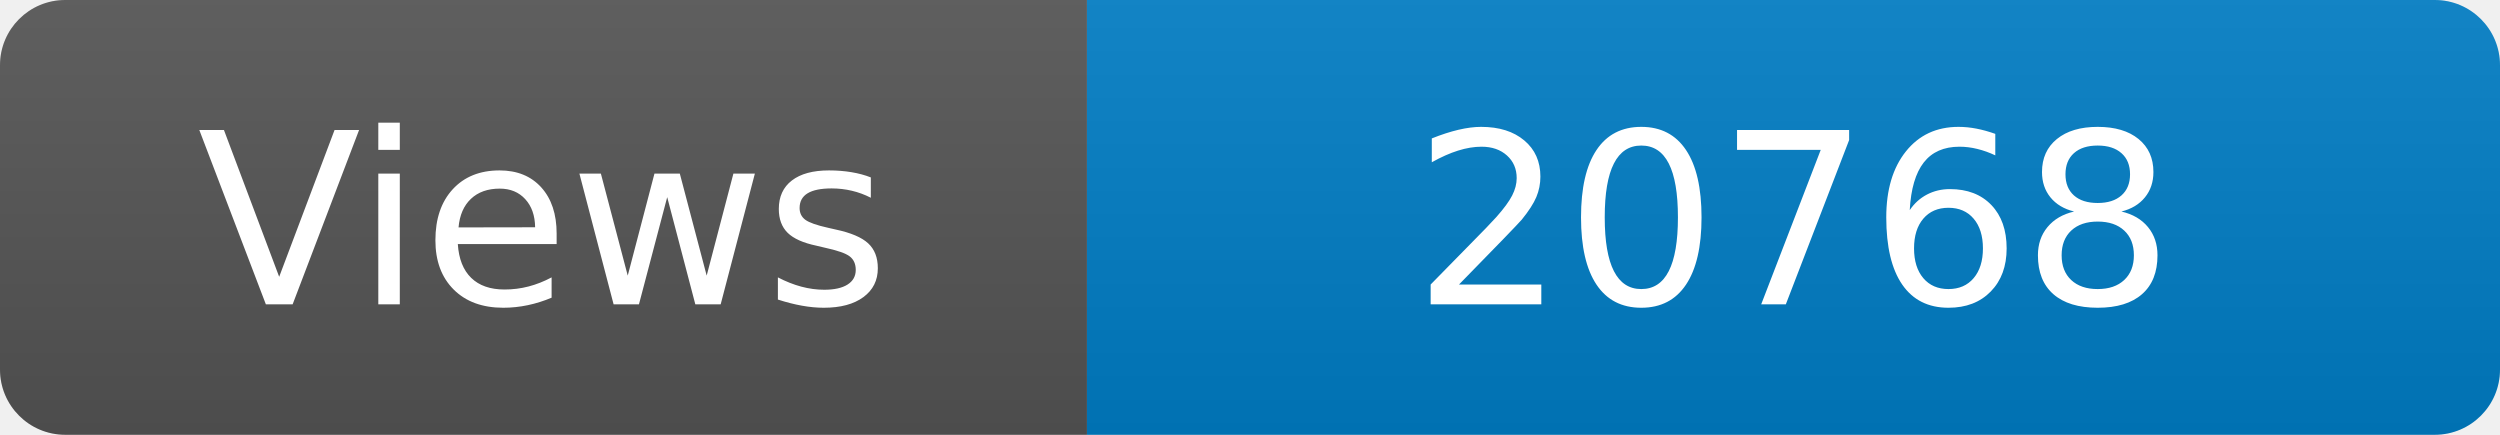
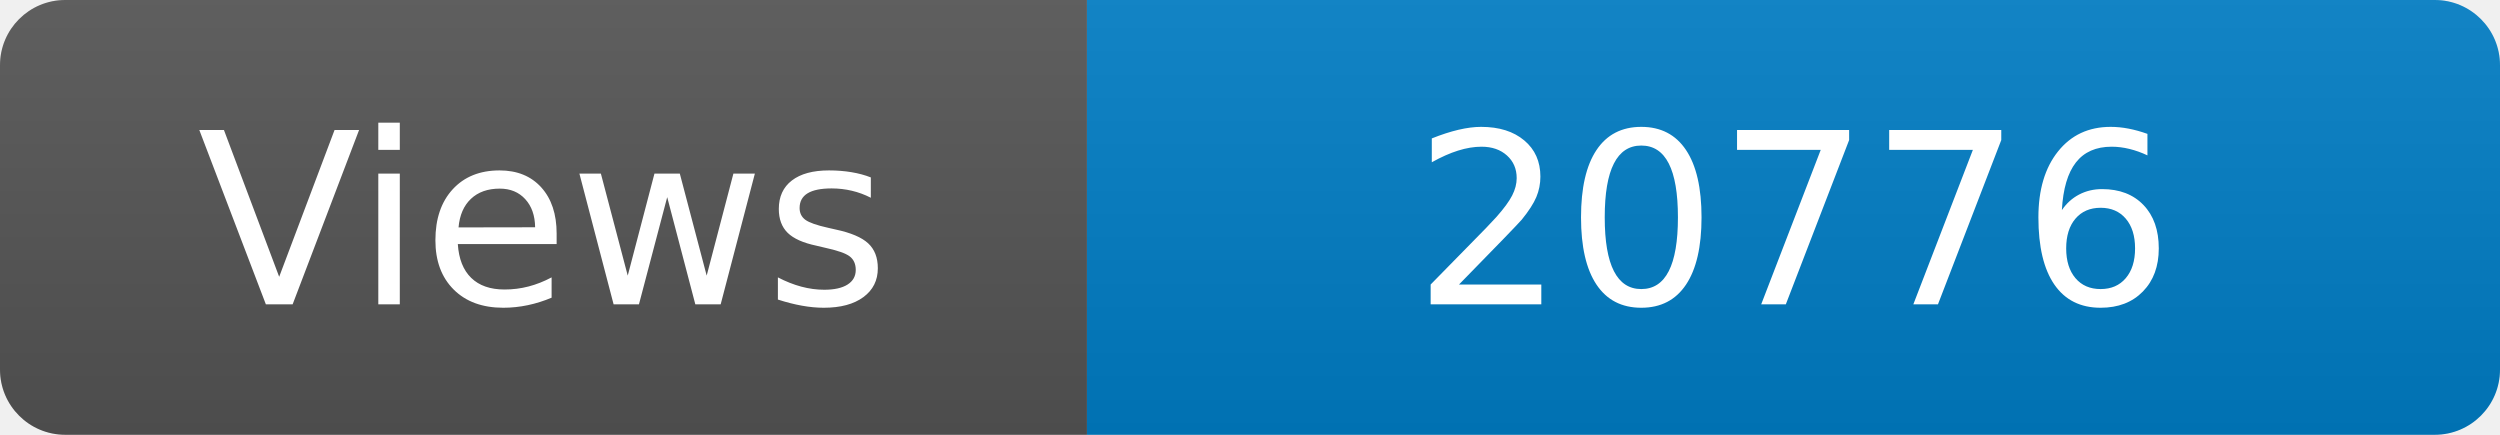
<svg xmlns="http://www.w3.org/2000/svg" width="115" height="20" role="img" aria-label="Maintained?: yes">
  <linearGradient id="s" x2="0" y2="100%">
    <stop offset="0" stop-color="#bbb" stop-opacity=".1" />
    <stop offset="1" stop-opacity=".1" />
  </linearGradient>
  <clipPath id="r">
    <rect width="115" height="20" rx="3" fill="#fff" />
  </clipPath>
  <g clip-path="url(#r)">
    <rect width="50" height="20" fill="#555" />
    <rect x="50" width="160" height="20" fill="#007ec6" />
    <rect width="115" height="20" fill="url(#s)" />
  </g>
  <g fill="#fff" text-anchor="middle" font-family="Verdana,Geneva,DejaVu Sans,sans-serif" font-size="110">
    <text x="250" y="140" transform="scale(.1)" fill="#fff">Views</text>
-     <text x="825" y="140" transform="scale(.1)" fill="#fff">20768</text>
+     <text x="825" y="140" transform="scale(.1)" fill="#fff">20776</text>
  </g>
</svg>
